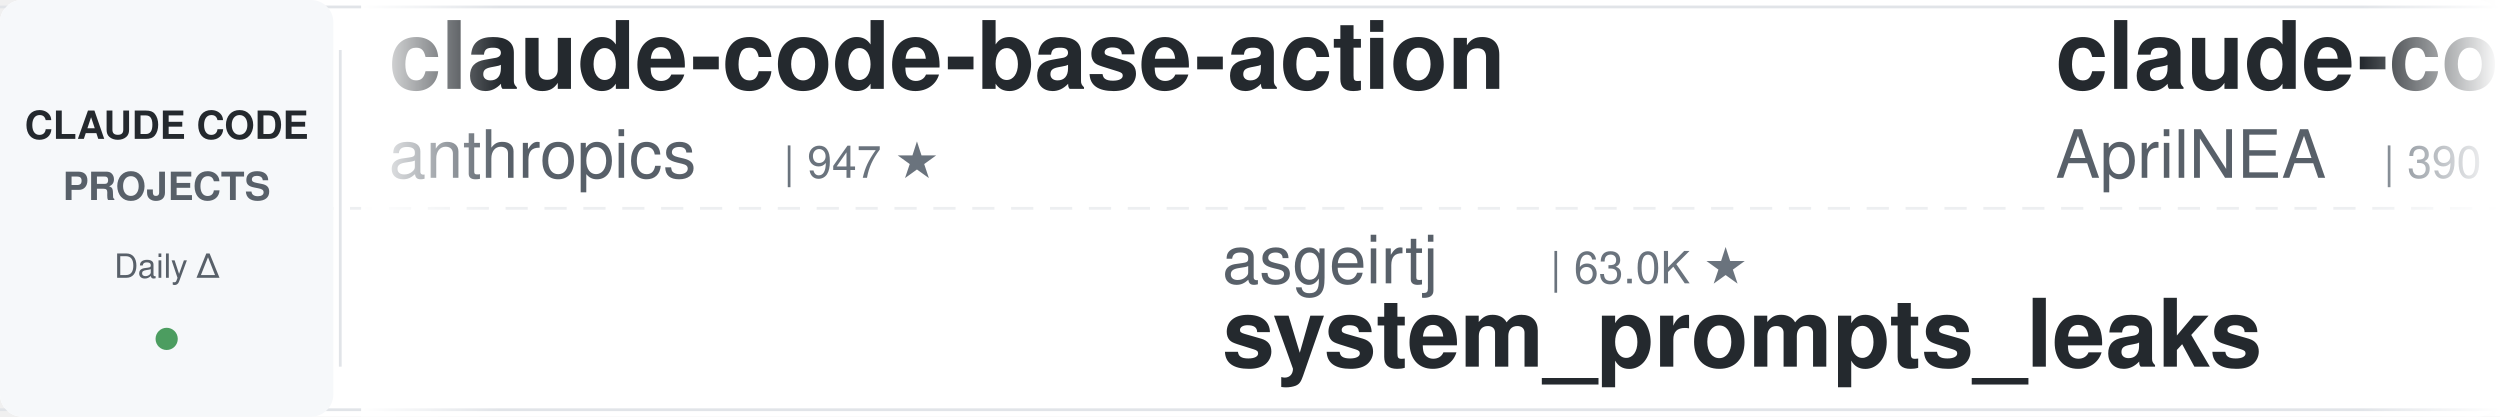
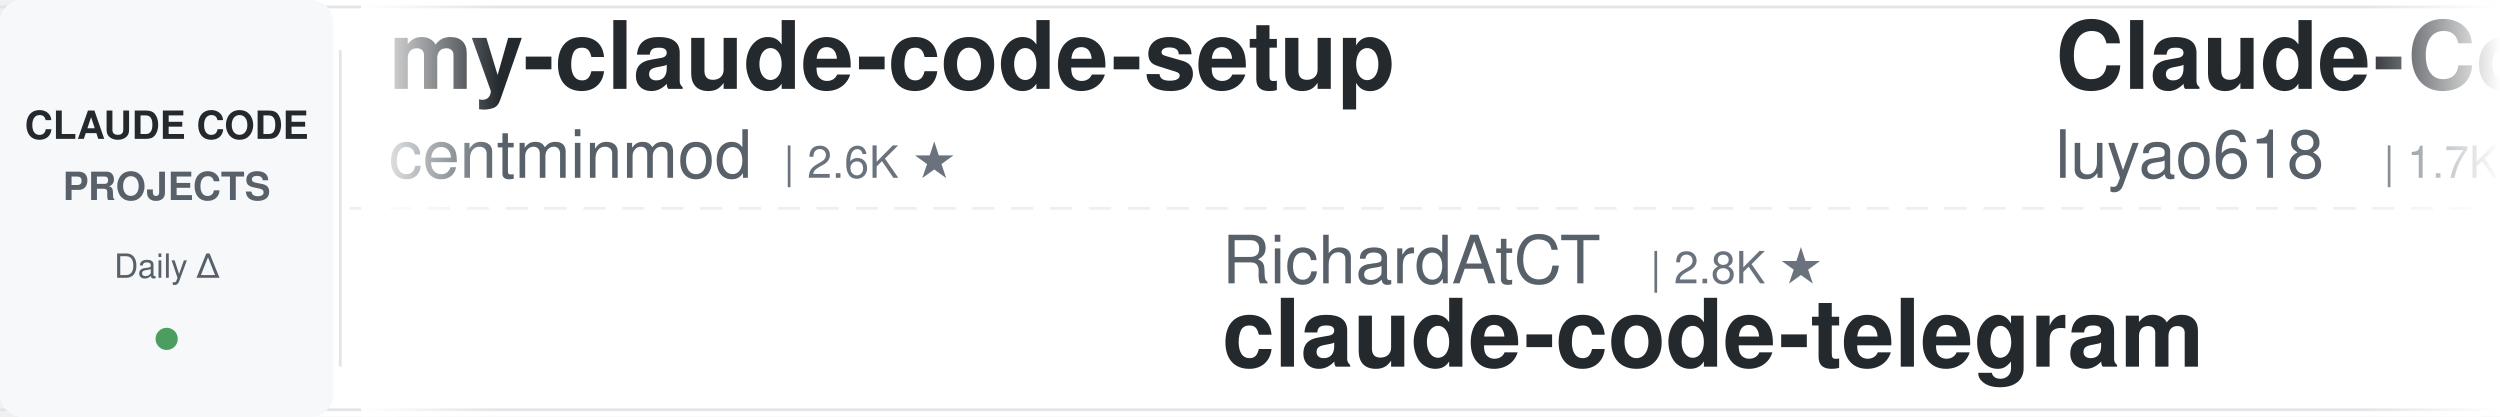
<svg xmlns="http://www.w3.org/2000/svg" width="900" height="150">
  <defs>
    <linearGradient id="leftFade" x1="0%" y1="0%" x2="100%" y2="0%">
      <stop offset="0%" style="stop-color:#ffffff;stop-opacity:1" />
      <stop offset="100%" style="stop-color:#ffffff;stop-opacity:0" />
    </linearGradient>
    <linearGradient id="rightFade" x1="0%" y1="0%" x2="100%" y2="0%">
      <stop offset="0%" style="stop-color:#ffffff;stop-opacity:0" />
      <stop offset="100%" style="stop-color:#ffffff;stop-opacity:1" />
    </linearGradient>
  </defs>
  <rect width="900" height="150" fill="#ffffff" rx="8" />
  <rect x="0" y="2" width="900" height="1" fill="#e1e4e8" />
  <rect x="0" y="147" width="900" height="1" fill="#e1e4e8" />
  <line x1="0" y1="75" x2="900" y2="75" stroke="#e1e4e8" stroke-width="1" stroke-dasharray="8 6" opacity="0.6" />
  <rect x="0" y="0" width="120" height="150" fill="#f6f8fa" rx="8" />
  <text x="60" y="50" font-family="-apple-system, BlinkMacSystemFont, 'Segoe UI', Helvetica, Arial, sans-serif" font-size="14" font-weight="600" fill="#24292e" text-anchor="middle">CLAUDE CODE</text>
  <text x="60" y="72" font-family="-apple-system, BlinkMacSystemFont, 'Segoe UI', Helvetica, Arial, sans-serif" font-size="14" font-weight="600" fill="#586069" text-anchor="middle">PROJECTS</text>
  <text x="60" y="100" font-family="-apple-system, BlinkMacSystemFont, 'Segoe UI', Helvetica, Arial, sans-serif" font-size="12" font-weight="500" fill="#586069" text-anchor="middle">Daily Δ</text>
  <circle cx="60" cy="122" r="4" fill="#22863a" opacity="0.8" />
  <rect x="122" y="18" width="1" height="114" fill="#e1e4e8" />
  <clipPath id="tickerClip">
    <rect x="130" y="0" width="770" height="150" />
  </clipPath>
  <g clip-path="url(#tickerClip)">
    <g id="tickerItems">
      <animateTransform attributeName="transform" attributeType="XML" type="translate" from="0 0" to="-3000 0" dur="54s" repeatCount="indefinite" />
      <g transform="translate(0, 0)">
-         <text x="140" y="32" font-family="-apple-system, BlinkMacSystemFont, 'Segoe UI', Helvetica, Arial, sans-serif" font-size="34" font-weight="600" fill="#24292e">claude-code-base-action</text>
-         <text x="140" y="64" font-family="-apple-system, BlinkMacSystemFont, 'Segoe UI', Helvetica, Arial, sans-serif" font-size="24" font-weight="400" fill="#586069">anthropics</text>
-         <text x="282" y="64" font-family="-apple-system, BlinkMacSystemFont, 'Segoe UI', Helvetica, Arial, sans-serif" font-size="16" font-weight="500" fill="#6a737d">| 947 ★</text>
+         <text x="140" y="32" font-family="-apple-system, BlinkMacSystemFont, 'Segoe UI', Helvetica, Arial, sans-serif" font-size="34" font-weight="600" fill="#24292e">my-claude-code-setup</text>
+         <text x="140" y="64" font-family="-apple-system, BlinkMacSystemFont, 'Segoe UI', Helvetica, Arial, sans-serif" font-size="24" font-weight="400" fill="#586069">centminmod</text>
+         <text x="282" y="64" font-family="-apple-system, BlinkMacSystemFont, 'Segoe UI', Helvetica, Arial, sans-serif" font-size="16" font-weight="500" fill="#6a737d">| 2.6K ★</text>
      </g>
      <g transform="translate(300, 0)">
-         <text x="140" y="102" font-family="-apple-system, BlinkMacSystemFont, 'Segoe UI', Helvetica, Arial, sans-serif" font-size="24" font-weight="400" fill="#586069">asgeirtj</text>
-         <text x="258" y="102" font-family="-apple-system, BlinkMacSystemFont, 'Segoe UI', Helvetica, Arial, sans-serif" font-size="16" font-weight="500" fill="#6a737d">| 63.0K ★</text>
-         <text x="140" y="132" font-family="-apple-system, BlinkMacSystemFont, 'Segoe UI', Helvetica, Arial, sans-serif" font-size="34" font-weight="600" fill="#24292e">system_prompts_leaks</text>
+         <text x="140" y="102" font-family="-apple-system, BlinkMacSystemFont, 'Segoe UI', Helvetica, Arial, sans-serif" font-size="24" font-weight="400" fill="#586069">RichardAtCT</text>
+         <text x="294" y="102" font-family="-apple-system, BlinkMacSystemFont, 'Segoe UI', Helvetica, Arial, sans-serif" font-size="16" font-weight="500" fill="#6a737d">| 2.8K ★</text>
+         <text x="140" y="132" font-family="-apple-system, BlinkMacSystemFont, 'Segoe UI', Helvetica, Arial, sans-serif" font-size="34" font-weight="600" fill="#24292e">claude-code-telegram</text>
      </g>
      <g transform="translate(600, 0)">
-         <text x="140" y="32" font-family="-apple-system, BlinkMacSystemFont, 'Segoe UI', Helvetica, Arial, sans-serif" font-size="34" font-weight="600" fill="#24292e">claude-code-source</text>
-         <text x="140" y="64" font-family="-apple-system, BlinkMacSystemFont, 'Segoe UI', Helvetica, Arial, sans-serif" font-size="24" font-weight="400" fill="#586069">AprilNEA</text>
-         <text x="258" y="64" font-family="-apple-system, BlinkMacSystemFont, 'Segoe UI', Helvetica, Arial, sans-serif" font-size="16" font-weight="500" fill="#6a737d">| 390 ★</text>
+         <text x="140" y="32" font-family="-apple-system, BlinkMacSystemFont, 'Segoe UI', Helvetica, Arial, sans-serif" font-size="34" font-weight="600" fill="#24292e">Claude-Code-Source-Study</text>
+         <text x="140" y="64" font-family="-apple-system, BlinkMacSystemFont, 'Segoe UI', Helvetica, Arial, sans-serif" font-size="24" font-weight="400" fill="#586069">luyao618</text>
+         <text x="258" y="64" font-family="-apple-system, BlinkMacSystemFont, 'Segoe UI', Helvetica, Arial, sans-serif" font-size="16" font-weight="500" fill="#6a737d">| 1.7K ★</text>
      </g>
      <g transform="translate(900, 0)">
+         <text x="140" y="102" font-family="-apple-system, BlinkMacSystemFont, 'Segoe UI', Helvetica, Arial, sans-serif" font-size="24" font-weight="400" fill="#586069">WorldFlowAI</text>
+         <text x="294" y="102" font-family="-apple-system, BlinkMacSystemFont, 'Segoe UI', Helvetica, Arial, sans-serif" font-size="16" font-weight="500" fill="#6a737d">| 1.3K ★</text>
+         <text x="140" y="132" font-family="-apple-system, BlinkMacSystemFont, 'Segoe UI', Helvetica, Arial, sans-serif" font-size="34" font-weight="600" fill="#24292e">everything-claude-code</text>
+       </g>
+       <g transform="translate(1200, 0)">
+         <text x="140" y="32" font-family="-apple-system, BlinkMacSystemFont, 'Segoe UI', Helvetica, Arial, sans-serif" font-size="34" font-weight="600" fill="#24292e">claude-code-reverse</text>
+         <text x="140" y="64" font-family="-apple-system, BlinkMacSystemFont, 'Segoe UI', Helvetica, Arial, sans-serif" font-size="24" font-weight="400" fill="#586069">Yuyz0112</text>
+         <text x="258" y="64" font-family="-apple-system, BlinkMacSystemFont, 'Segoe UI', Helvetica, Arial, sans-serif" font-size="16" font-weight="500" fill="#6a737d">| 2.4K ★</text>
+       </g>
+       <g transform="translate(1500, 0)">
        <text x="140" y="102" font-family="-apple-system, BlinkMacSystemFont, 'Segoe UI', Helvetica, Arial, sans-serif" font-size="24" font-weight="400" fill="#586069">ykdojo</text>
        <text x="234" y="102" font-family="-apple-system, BlinkMacSystemFont, 'Segoe UI', Helvetica, Arial, sans-serif" font-size="16" font-weight="500" fill="#6a737d">| 9.7K ★</text>
        <text x="140" y="132" font-family="-apple-system, BlinkMacSystemFont, 'Segoe UI', Helvetica, Arial, sans-serif" font-size="34" font-weight="600" fill="#24292e">claude-code-tips</text>
      </g>
-       <g transform="translate(1200, 0)">
-         <text x="140" y="32" font-family="-apple-system, BlinkMacSystemFont, 'Segoe UI', Helvetica, Arial, sans-serif" font-size="34" font-weight="600" fill="#24292e">claude-code-skills</text>
-         <text x="140" y="64" font-family="-apple-system, BlinkMacSystemFont, 'Segoe UI', Helvetica, Arial, sans-serif" font-size="24" font-weight="400" fill="#586069">daymade</text>
-         <text x="246" y="64" font-family="-apple-system, BlinkMacSystemFont, 'Segoe UI', Helvetica, Arial, sans-serif" font-size="16" font-weight="500" fill="#6a737d">| 1.3K ★</text>
-       </g>
-       <g transform="translate(1500, 0)">
-         <text x="140" y="102" font-family="-apple-system, BlinkMacSystemFont, 'Segoe UI', Helvetica, Arial, sans-serif" font-size="24" font-weight="400" fill="#586069">hangsman</text>
-         <text x="258" y="102" font-family="-apple-system, BlinkMacSystemFont, 'Segoe UI', Helvetica, Arial, sans-serif" font-size="16" font-weight="500" fill="#6a737d">| 791 ★</text>
-         <text x="140" y="132" font-family="-apple-system, BlinkMacSystemFont, 'Segoe UI', Helvetica, Arial, sans-serif" font-size="34" font-weight="600" fill="#24292e">claude-code-source</text>
-       </g>
      <g transform="translate(1800, 0)">
-         <text x="140" y="32" font-family="-apple-system, BlinkMacSystemFont, 'Segoe UI', Helvetica, Arial, sans-serif" font-size="34" font-weight="600" fill="#24292e">claude-code-source-build</text>
-         <text x="140" y="64" font-family="-apple-system, BlinkMacSystemFont, 'Segoe UI', Helvetica, Arial, sans-serif" font-size="24" font-weight="400" fill="#586069">andrew-kramer-inno</text>
-         <text x="378" y="64" font-family="-apple-system, BlinkMacSystemFont, 'Segoe UI', Helvetica, Arial, sans-serif" font-size="16" font-weight="500" fill="#6a737d">| 593 ★</text>
+         <text x="140" y="32" font-family="-apple-system, BlinkMacSystemFont, 'Segoe UI', Helvetica, Arial, sans-serif" font-size="34" font-weight="600" fill="#24292e">claude-code-rust</text>
+         <text x="140" y="64" font-family="-apple-system, BlinkMacSystemFont, 'Segoe UI', Helvetica, Arial, sans-serif" font-size="24" font-weight="400" fill="#586069">lorryjovens-hub</text>
+         <text x="342" y="64" font-family="-apple-system, BlinkMacSystemFont, 'Segoe UI', Helvetica, Arial, sans-serif" font-size="16" font-weight="500" fill="#6a737d">| 1.7K ★</text>
      </g>
      <g transform="translate(2100, 0)">
-         <text x="140" y="102" font-family="-apple-system, BlinkMacSystemFont, 'Segoe UI', Helvetica, Arial, sans-serif" font-size="24" font-weight="400" fill="#586069">JrCx7scC</text>
-         <text x="258" y="102" font-family="-apple-system, BlinkMacSystemFont, 'Segoe UI', Helvetica, Arial, sans-serif" font-size="16" font-weight="500" fill="#6a737d">| 373 ★</text>
-         <text x="140" y="132" font-family="-apple-system, BlinkMacSystemFont, 'Segoe UI', Helvetica, Arial, sans-serif" font-size="34" font-weight="600" fill="#24292e">claude-code-source</text>
+         <text x="140" y="102" font-family="-apple-system, BlinkMacSystemFont, 'Segoe UI', Helvetica, Arial, sans-serif" font-size="24" font-weight="400" fill="#586069">anthropics</text>
+         <text x="282" y="102" font-family="-apple-system, BlinkMacSystemFont, 'Segoe UI', Helvetica, Arial, sans-serif" font-size="16" font-weight="500" fill="#6a737d">| 5.9K ★</text>
+         <text x="140" y="132" font-family="-apple-system, BlinkMacSystemFont, 'Segoe UI', Helvetica, Arial, sans-serif" font-size="34" font-weight="600" fill="#24292e">claude-code-security-rev...</text>
      </g>
      <g transform="translate(2400, 0)">
-         <text x="140" y="32" font-family="-apple-system, BlinkMacSystemFont, 'Segoe UI', Helvetica, Arial, sans-serif" font-size="34" font-weight="600" fill="#24292e">claude_code_src</text>
-         <text x="140" y="64" font-family="-apple-system, BlinkMacSystemFont, 'Segoe UI', Helvetica, Arial, sans-serif" font-size="24" font-weight="400" fill="#586069">ponponon</text>
-         <text x="258" y="64" font-family="-apple-system, BlinkMacSystemFont, 'Segoe UI', Helvetica, Arial, sans-serif" font-size="16" font-weight="500" fill="#6a737d">| 2.3K ★</text>
+         <text x="140" y="32" font-family="-apple-system, BlinkMacSystemFont, 'Segoe UI', Helvetica, Arial, sans-serif" font-size="34" font-weight="600" fill="#24292e">claude-code-hooks-master...</text>
+         <text x="140" y="64" font-family="-apple-system, BlinkMacSystemFont, 'Segoe UI', Helvetica, Arial, sans-serif" font-size="24" font-weight="400" fill="#586069">disler</text>
+         <text x="234" y="64" font-family="-apple-system, BlinkMacSystemFont, 'Segoe UI', Helvetica, Arial, sans-serif" font-size="16" font-weight="500" fill="#6a737d">| 3.9K ★</text>
      </g>
      <g transform="translate(2700, 0)">
-         <text x="140" y="102" font-family="-apple-system, BlinkMacSystemFont, 'Segoe UI', Helvetica, Arial, sans-serif" font-size="24" font-weight="400" fill="#586069">nicedreamzapp</text>
-         <text x="318" y="102" font-family="-apple-system, BlinkMacSystemFont, 'Segoe UI', Helvetica, Arial, sans-serif" font-size="16" font-weight="500" fill="#6a737d">| 3.2K ★</text>
-         <text x="140" y="132" font-family="-apple-system, BlinkMacSystemFont, 'Segoe UI', Helvetica, Arial, sans-serif" font-size="34" font-weight="600" fill="#24292e">claude-code-local</text>
+         <text x="140" y="102" font-family="-apple-system, BlinkMacSystemFont, 'Segoe UI', Helvetica, Arial, sans-serif" font-size="24" font-weight="400" fill="#586069">digitalsamba</text>
+         <text x="306" y="102" font-family="-apple-system, BlinkMacSystemFont, 'Segoe UI', Helvetica, Arial, sans-serif" font-size="16" font-weight="500" fill="#6a737d">| 1.9K ★</text>
+         <text x="140" y="132" font-family="-apple-system, BlinkMacSystemFont, 'Segoe UI', Helvetica, Arial, sans-serif" font-size="34" font-weight="600" fill="#24292e">claude-code-video-toolki...</text>
      </g>
      <g transform="translate(3000, 0)">
-         <text x="140" y="32" font-family="-apple-system, BlinkMacSystemFont, 'Segoe UI', Helvetica, Arial, sans-serif" font-size="34" font-weight="600" fill="#24292e">claude-code-base-action</text>
-         <text x="140" y="64" font-family="-apple-system, BlinkMacSystemFont, 'Segoe UI', Helvetica, Arial, sans-serif" font-size="24" font-weight="400" fill="#586069">anthropics</text>
-         <text x="282" y="64" font-family="-apple-system, BlinkMacSystemFont, 'Segoe UI', Helvetica, Arial, sans-serif" font-size="16" font-weight="500" fill="#6a737d">| 947 ★</text>
+         <text x="140" y="32" font-family="-apple-system, BlinkMacSystemFont, 'Segoe UI', Helvetica, Arial, sans-serif" font-size="34" font-weight="600" fill="#24292e">my-claude-code-setup</text>
+         <text x="140" y="64" font-family="-apple-system, BlinkMacSystemFont, 'Segoe UI', Helvetica, Arial, sans-serif" font-size="24" font-weight="400" fill="#586069">centminmod</text>
+         <text x="282" y="64" font-family="-apple-system, BlinkMacSystemFont, 'Segoe UI', Helvetica, Arial, sans-serif" font-size="16" font-weight="500" fill="#6a737d">| 2.6K ★</text>
      </g>
      <g transform="translate(3300, 0)">
-         <text x="140" y="102" font-family="-apple-system, BlinkMacSystemFont, 'Segoe UI', Helvetica, Arial, sans-serif" font-size="24" font-weight="400" fill="#586069">asgeirtj</text>
-         <text x="258" y="102" font-family="-apple-system, BlinkMacSystemFont, 'Segoe UI', Helvetica, Arial, sans-serif" font-size="16" font-weight="500" fill="#6a737d">| 63.0K ★</text>
-         <text x="140" y="132" font-family="-apple-system, BlinkMacSystemFont, 'Segoe UI', Helvetica, Arial, sans-serif" font-size="34" font-weight="600" fill="#24292e">system_prompts_leaks</text>
+         <text x="140" y="102" font-family="-apple-system, BlinkMacSystemFont, 'Segoe UI', Helvetica, Arial, sans-serif" font-size="24" font-weight="400" fill="#586069">RichardAtCT</text>
+         <text x="294" y="102" font-family="-apple-system, BlinkMacSystemFont, 'Segoe UI', Helvetica, Arial, sans-serif" font-size="16" font-weight="500" fill="#6a737d">| 2.8K ★</text>
+         <text x="140" y="132" font-family="-apple-system, BlinkMacSystemFont, 'Segoe UI', Helvetica, Arial, sans-serif" font-size="34" font-weight="600" fill="#24292e">claude-code-telegram</text>
      </g>
      <g transform="translate(3600, 0)">
-         <text x="140" y="32" font-family="-apple-system, BlinkMacSystemFont, 'Segoe UI', Helvetica, Arial, sans-serif" font-size="34" font-weight="600" fill="#24292e">claude-code-source</text>
-         <text x="140" y="64" font-family="-apple-system, BlinkMacSystemFont, 'Segoe UI', Helvetica, Arial, sans-serif" font-size="24" font-weight="400" fill="#586069">AprilNEA</text>
-         <text x="258" y="64" font-family="-apple-system, BlinkMacSystemFont, 'Segoe UI', Helvetica, Arial, sans-serif" font-size="16" font-weight="500" fill="#6a737d">| 390 ★</text>
+         <text x="140" y="32" font-family="-apple-system, BlinkMacSystemFont, 'Segoe UI', Helvetica, Arial, sans-serif" font-size="34" font-weight="600" fill="#24292e">Claude-Code-Source-Study</text>
+         <text x="140" y="64" font-family="-apple-system, BlinkMacSystemFont, 'Segoe UI', Helvetica, Arial, sans-serif" font-size="24" font-weight="400" fill="#586069">luyao618</text>
+         <text x="258" y="64" font-family="-apple-system, BlinkMacSystemFont, 'Segoe UI', Helvetica, Arial, sans-serif" font-size="16" font-weight="500" fill="#6a737d">| 1.7K ★</text>
      </g>
      <g transform="translate(3900, 0)">
-         <text x="140" y="102" font-family="-apple-system, BlinkMacSystemFont, 'Segoe UI', Helvetica, Arial, sans-serif" font-size="24" font-weight="400" fill="#586069">ykdojo</text>
-         <text x="234" y="102" font-family="-apple-system, BlinkMacSystemFont, 'Segoe UI', Helvetica, Arial, sans-serif" font-size="16" font-weight="500" fill="#6a737d">| 9.7K ★</text>
-         <text x="140" y="132" font-family="-apple-system, BlinkMacSystemFont, 'Segoe UI', Helvetica, Arial, sans-serif" font-size="34" font-weight="600" fill="#24292e">claude-code-tips</text>
+         <text x="140" y="102" font-family="-apple-system, BlinkMacSystemFont, 'Segoe UI', Helvetica, Arial, sans-serif" font-size="24" font-weight="400" fill="#586069">WorldFlowAI</text>
+         <text x="294" y="102" font-family="-apple-system, BlinkMacSystemFont, 'Segoe UI', Helvetica, Arial, sans-serif" font-size="16" font-weight="500" fill="#6a737d">| 1.3K ★</text>
+         <text x="140" y="132" font-family="-apple-system, BlinkMacSystemFont, 'Segoe UI', Helvetica, Arial, sans-serif" font-size="34" font-weight="600" fill="#24292e">everything-claude-code</text>
      </g>
    </g>
  </g>
  <rect x="130" y="0" width="50" height="150" fill="url(#leftFade)" />
  <rect x="850" y="0" width="50" height="150" fill="url(#rightFade)" />
</svg>
